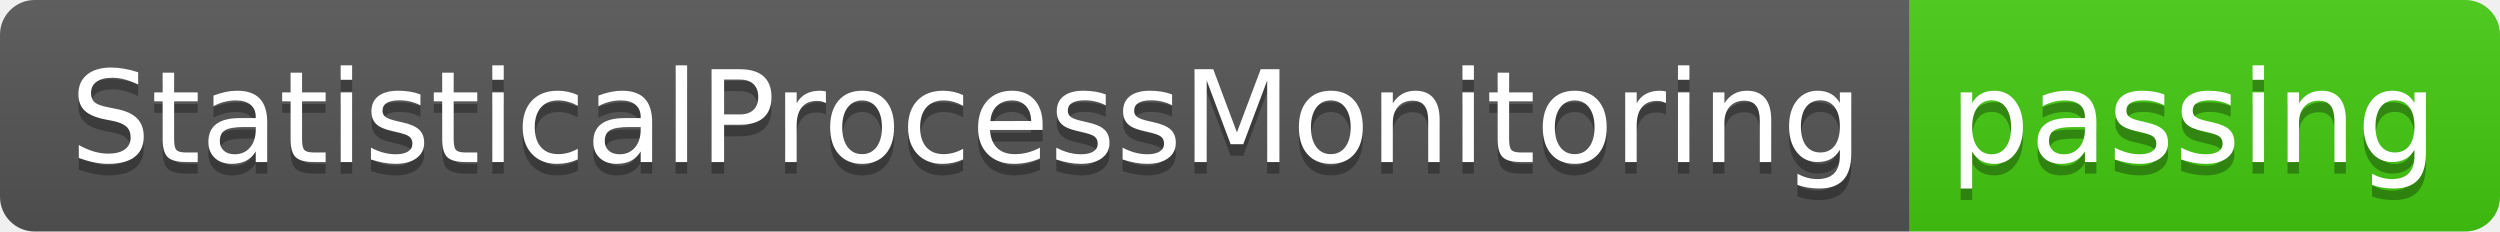
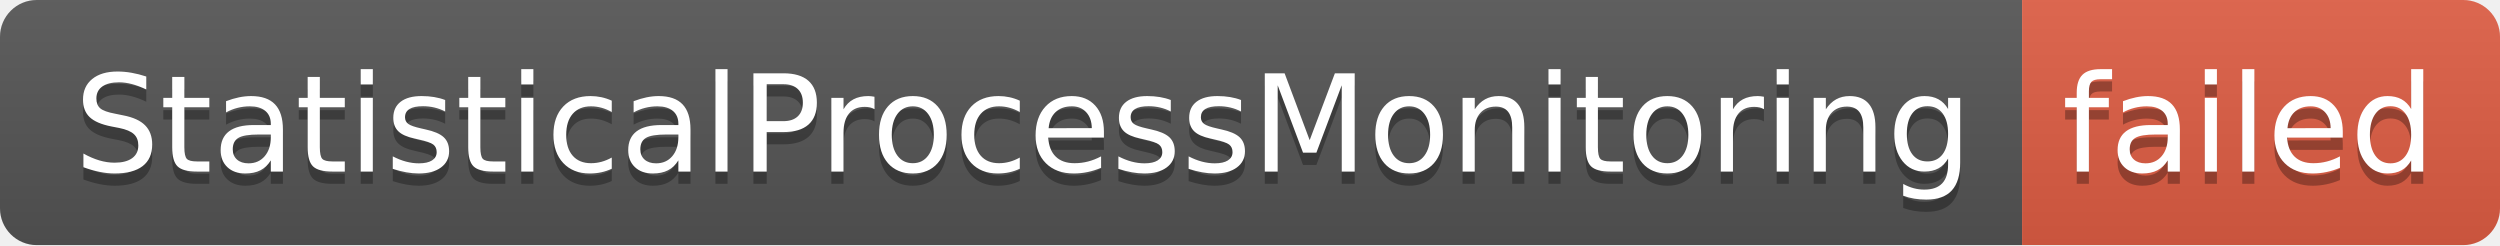
- <svg xmlns="http://www.w3.org/2000/svg" width="216" height="20" role="img" aria-label="StatisticalProcessMonitoring: passing">
+ <svg xmlns="http://www.w3.org/2000/svg" width="204" height="20" role="img" aria-label="StatisticalProcessMonitoring: failed">
  <linearGradient id="s" x2="0" y2="100%">
    <stop offset="0" stop-color="#bbb" stop-opacity=".1" />
    <stop offset="1" stop-opacity=".1" />
  </linearGradient>
  <clipPath id="r">
-     <rect width="216" height="20" rx="3" fill="#fff" />
+     <rect width="204" height="20" rx="3" fill="#fff" />
  </clipPath>
  <g clip-path="url(#r)">
    <rect width="165" height="20" fill="#555" />
-     <rect x="165" width="51" height="20" fill="#4c1" />
-     <rect width="216" height="20" fill="url(#s)" />
+     <rect x="165" width="39" height="20" fill="#e05d44" />
+     <rect width="204" height="20" fill="url(#s)" />
  </g>
  <g fill="#fff" text-anchor="middle" font-family="Verdana,Geneva,DejaVu Sans,sans-serif" text-rendering="geometricPrecision" font-size="110">
    <text aria-hidden="true" x="835" y="150" fill="#010101" fill-opacity=".3" transform="scale(.1)" textLength="1550">StatisticalProcessMonitoring</text>
    <text x="835" y="140" transform="scale(.1)" fill="#fff" textLength="1550">StatisticalProcessMonitoring</text>
-     <text aria-hidden="true" x="1895" y="150" fill="#010101" fill-opacity=".3" transform="scale(.1)" textLength="410">passing</text>
-     <text x="1895" y="140" transform="scale(.1)" fill="#fff" textLength="410">passing</text>
+     <text aria-hidden="true" x="1835" y="150" fill="#010101" fill-opacity=".3" transform="scale(.1)" textLength="290">failed</text>
+     <text x="1835" y="140" transform="scale(.1)" fill="#fff" textLength="290">failed</text>
  </g>
</svg>
